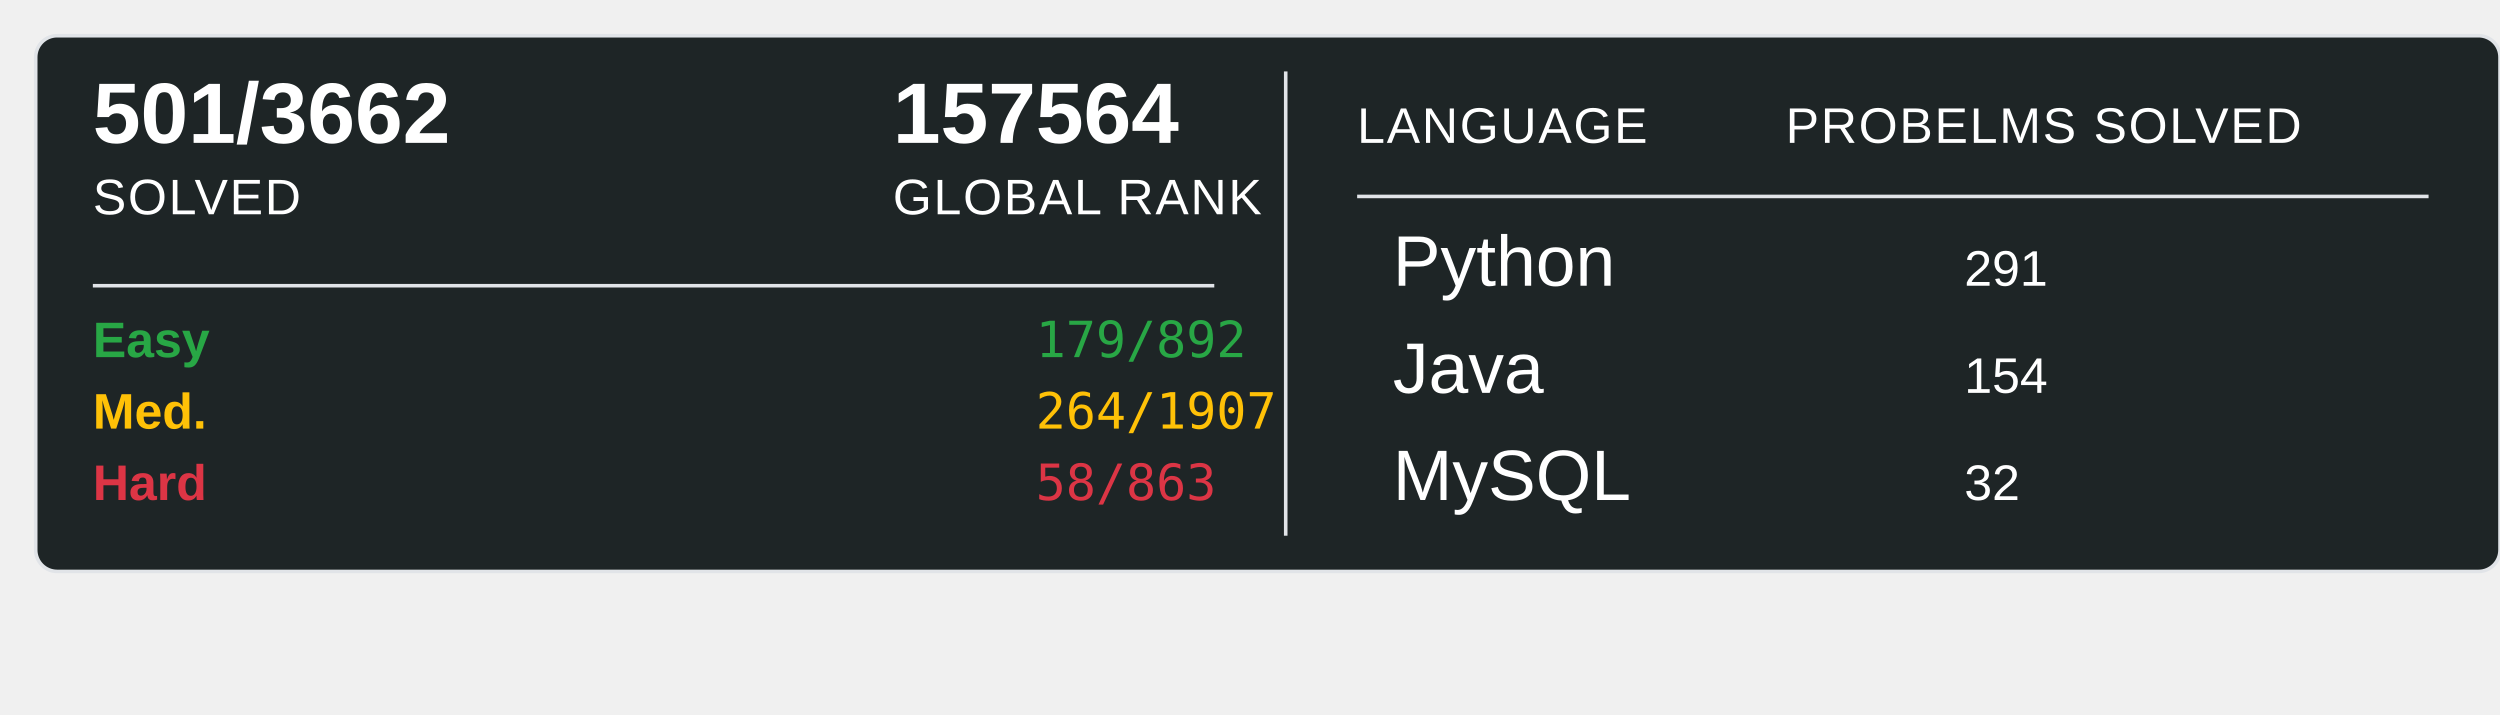
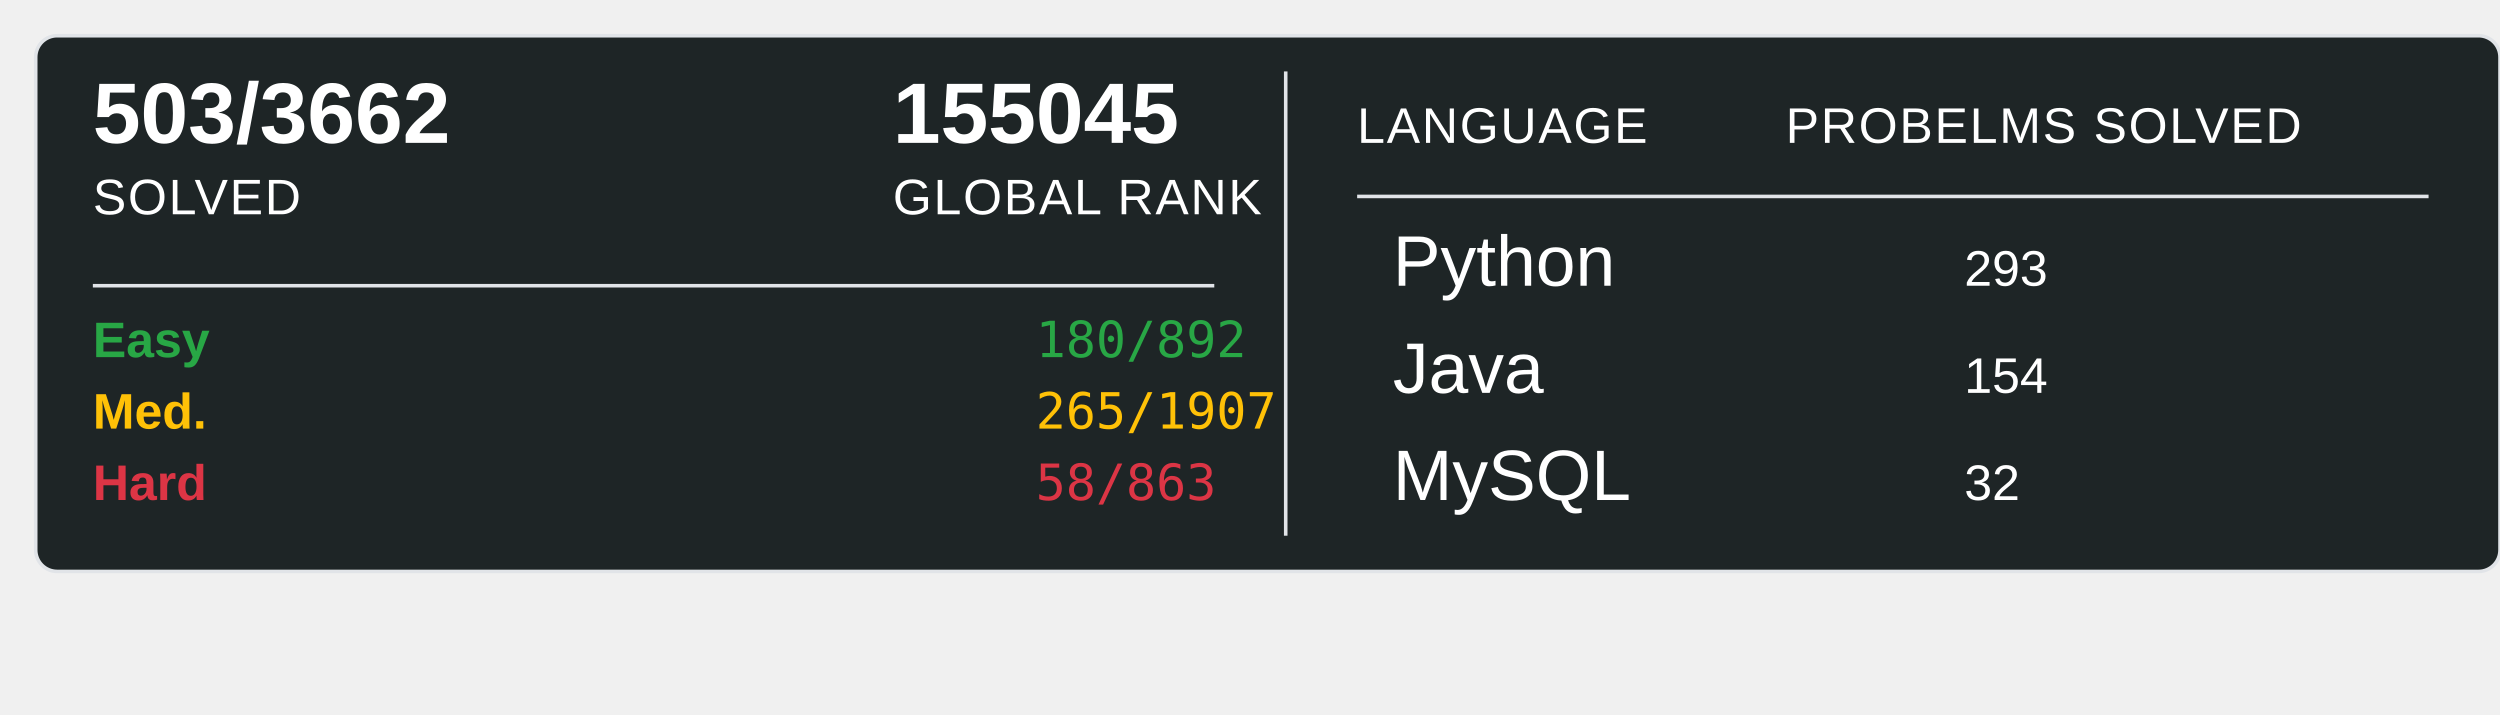
<svg xmlns="http://www.w3.org/2000/svg" width="700" height="200">
  <rect x="10" y="10" width="690" height="150" rx="6" ry="6" fill="#1E2526" stroke="#e1e4e8" stroke-width="1" />
-   <text x="26" y="40" font-family="Arial, sans-serif" font-size="24" font-weight="600" fill="#ffffff">501/3662</text>
+   <text x="26" y="40" font-family="Arial, sans-serif" font-size="24" font-weight="600" fill="#ffffff">503/3662</text>
  <text x="26" y="60" font-family="Arial, sans-serif" font-size="14" fill="#ffffff" text-transform="uppercase" letter-spacing="0.5">SOLVED</text>
-   <text x="250" y="40" font-family="Arial, sans-serif" font-size="24" font-weight="600" fill="#ffffff">157564</text>
+   <text x="250" y="40" font-family="Arial, sans-serif" font-size="24" font-weight="600" fill="#ffffff">155045</text>
  <text x="250" y="60" font-family="Arial, sans-serif" font-size="14" fill="#ffffff" text-transform="uppercase" letter-spacing="0.5">GLOBAL RANK</text>
  <line x1="26" y1="80" x2="340" y2="80" stroke="#e1e4e8" stroke-width="1" />
  <text x="26" y="100" font-family="Arial, sans-serif" font-size="14" font-weight="600" fill="#28a745">Easy</text>
-   <text x="290" y="100" font-family="monospace" font-size="14" fill="#28a745">179/892</text>
+   <text x="290" y="100" font-family="monospace" font-size="14" fill="#28a745">180/892</text>
  <text x="26" y="120" font-family="Arial, sans-serif" font-size="14" font-weight="600" fill="#ffc107">Med.</text>
-   <text x="290" y="120" font-family="monospace" font-size="14" fill="#ffc107">264/1907</text>
+   <text x="290" y="120" font-family="monospace" font-size="14" fill="#ffc107">265/1907</text>
  <text x="26" y="140" font-family="Arial, sans-serif" font-size="14" font-weight="600" fill="#dc3545">Hard</text>
  <text x="290" y="140" font-family="monospace" font-size="14" fill="#dc3545">58/863</text>
  <line x1="360" y1="20" x2="360" y2="150" stroke="#e1e4e8" stroke-width="1" />
  <text x="380" y="40" font-family="Arial, sans-serif" font-size="14" fill="#ffffff" text-transform="uppercase" letter-spacing="0.5">LANGUAGE</text>
  <line x1="380" y1="55" x2="680" y2="55" stroke="#e1e4e8" stroke-width="1" />
  <text x="500" y="40" font-family="Arial, sans-serif" font-size="14" fill="#ffffff" text-transform="uppercase" letter-spacing="0.5">PROBELMS SOLVED</text>
  <text x="390" y="80" font-family="Arial, sans-serif" font-size="20" fill="#ffffff">Python</text>
-   <text x="550" y="80" font-family="Arial, sans-serif" font-size="14" fill="#ffffff">291</text>
+   <text x="550" y="80" font-family="Arial, sans-serif" font-size="14" fill="#ffffff">293</text>
  <text x="390" y="110" font-family="Arial, sans-serif" font-size="20" fill="#ffffff">Java</text>
  <text x="550" y="110" font-family="Arial, sans-serif" font-size="14" fill="#ffffff">154</text>
  <text x="390" y="140" font-family="Arial, sans-serif" font-size="20" fill="#ffffff">MySQL</text>
  <text x="550" y="140" font-family="Arial, sans-serif" font-size="14" fill="#ffffff">32</text>
</svg>
